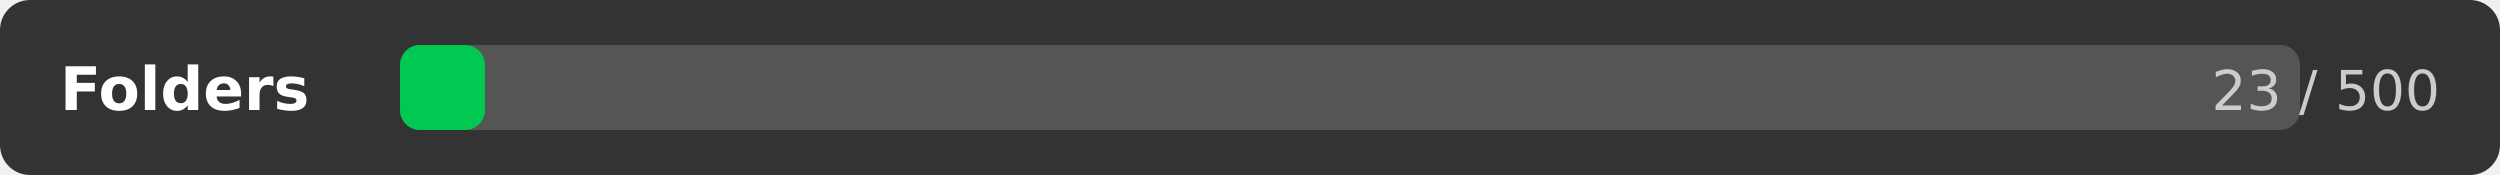
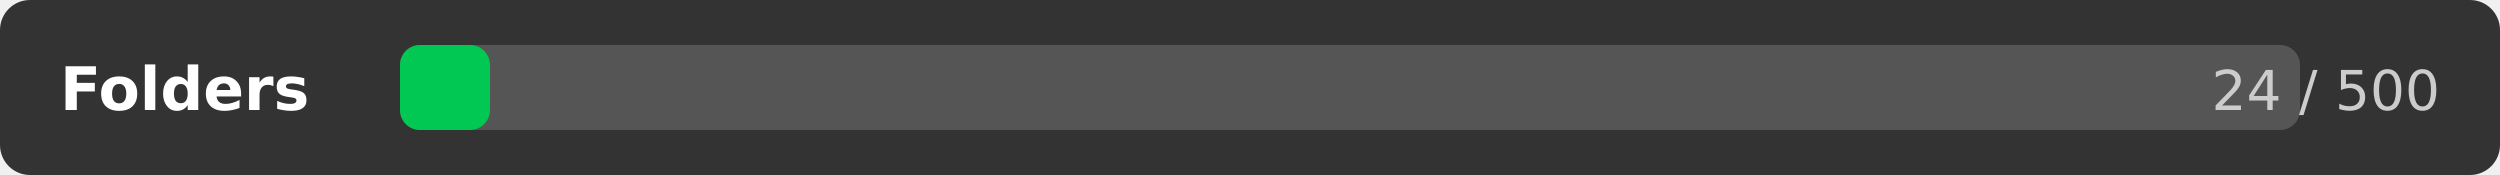
<svg xmlns="http://www.w3.org/2000/svg" width="500" height="35">
  <rect width="500" height="35" rx="6" fill="#333333" />
  <text x="12" y="22" font-family="DejaVu Sans,Verdana,Geneva,sans-serif" font-size="12" fill="#ffffff" font-weight="bold">Folders</text>
  <rect x="80" y="9" width="380" height="17" rx="4" fill="#555555" />
-   <rect x="80" y="9" width="17" height="17" rx="4" fill="#00c853" />
-   <text x="488" y="22" font-family="DejaVu Sans,Verdana,Geneva,sans-serif" font-size="11" fill="#cccccc" text-anchor="end">23 / 500</text>
+   <rect x="80" y="9" width="18" height="17" rx="4" fill="#00c853" />
+   <text x="488" y="22" font-family="DejaVu Sans,Verdana,Geneva,sans-serif" font-size="11" fill="#cccccc" text-anchor="end">24 / 500</text>
</svg>
